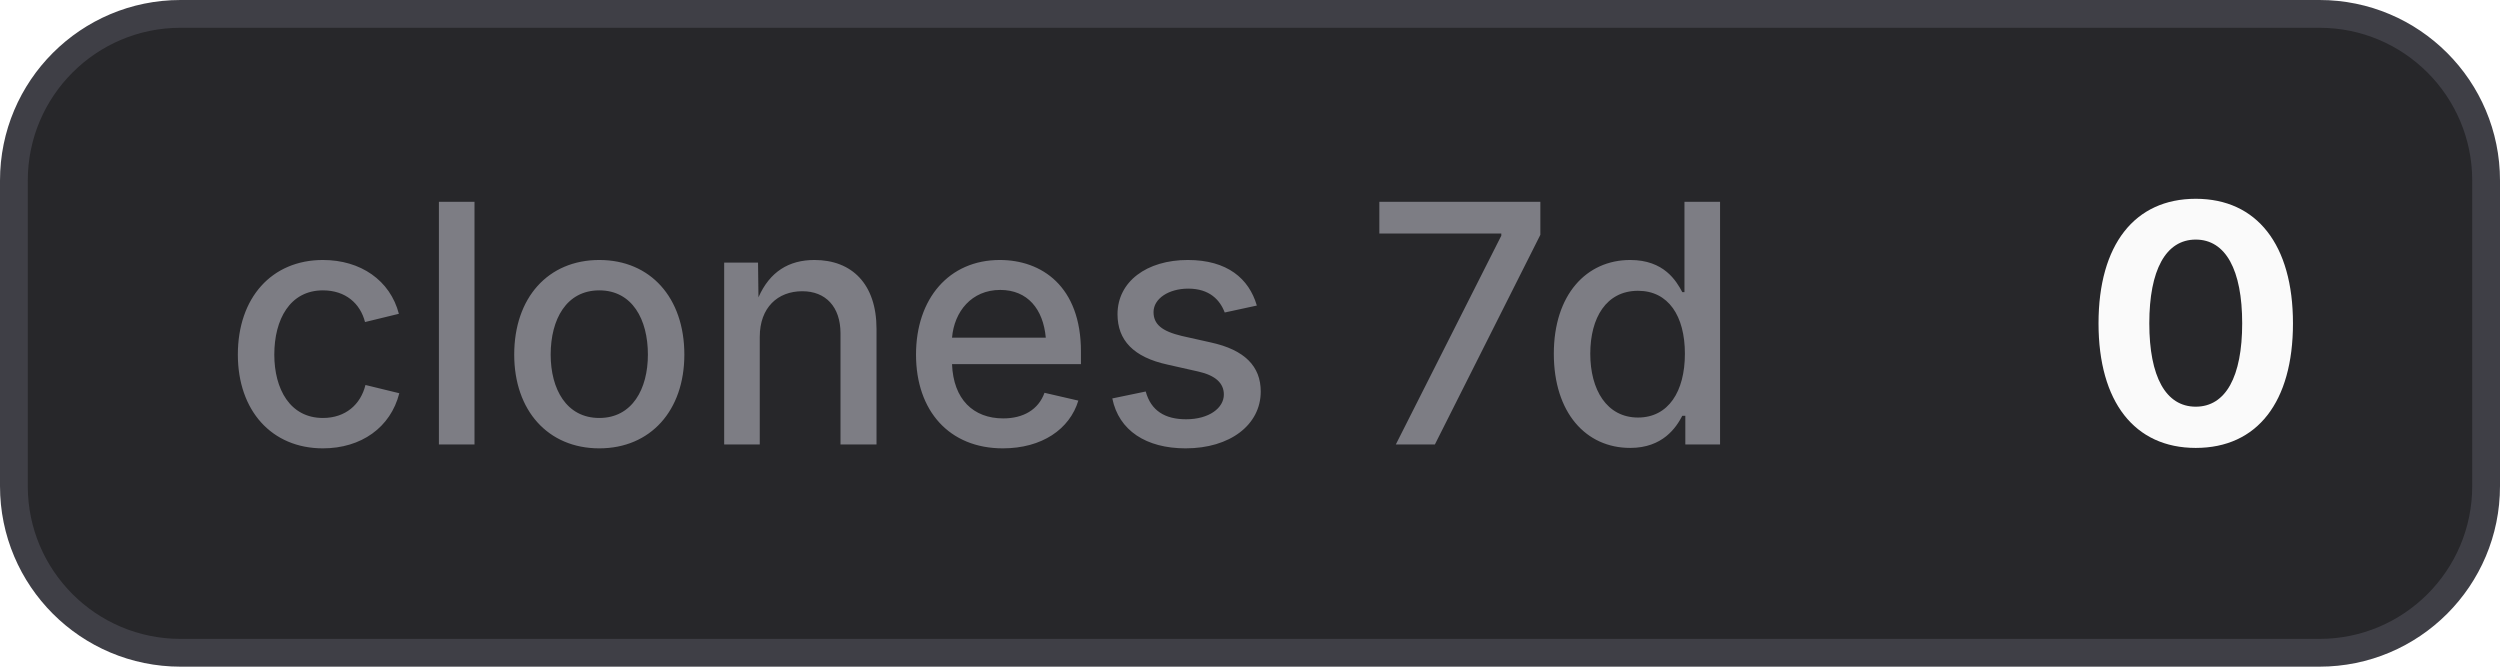
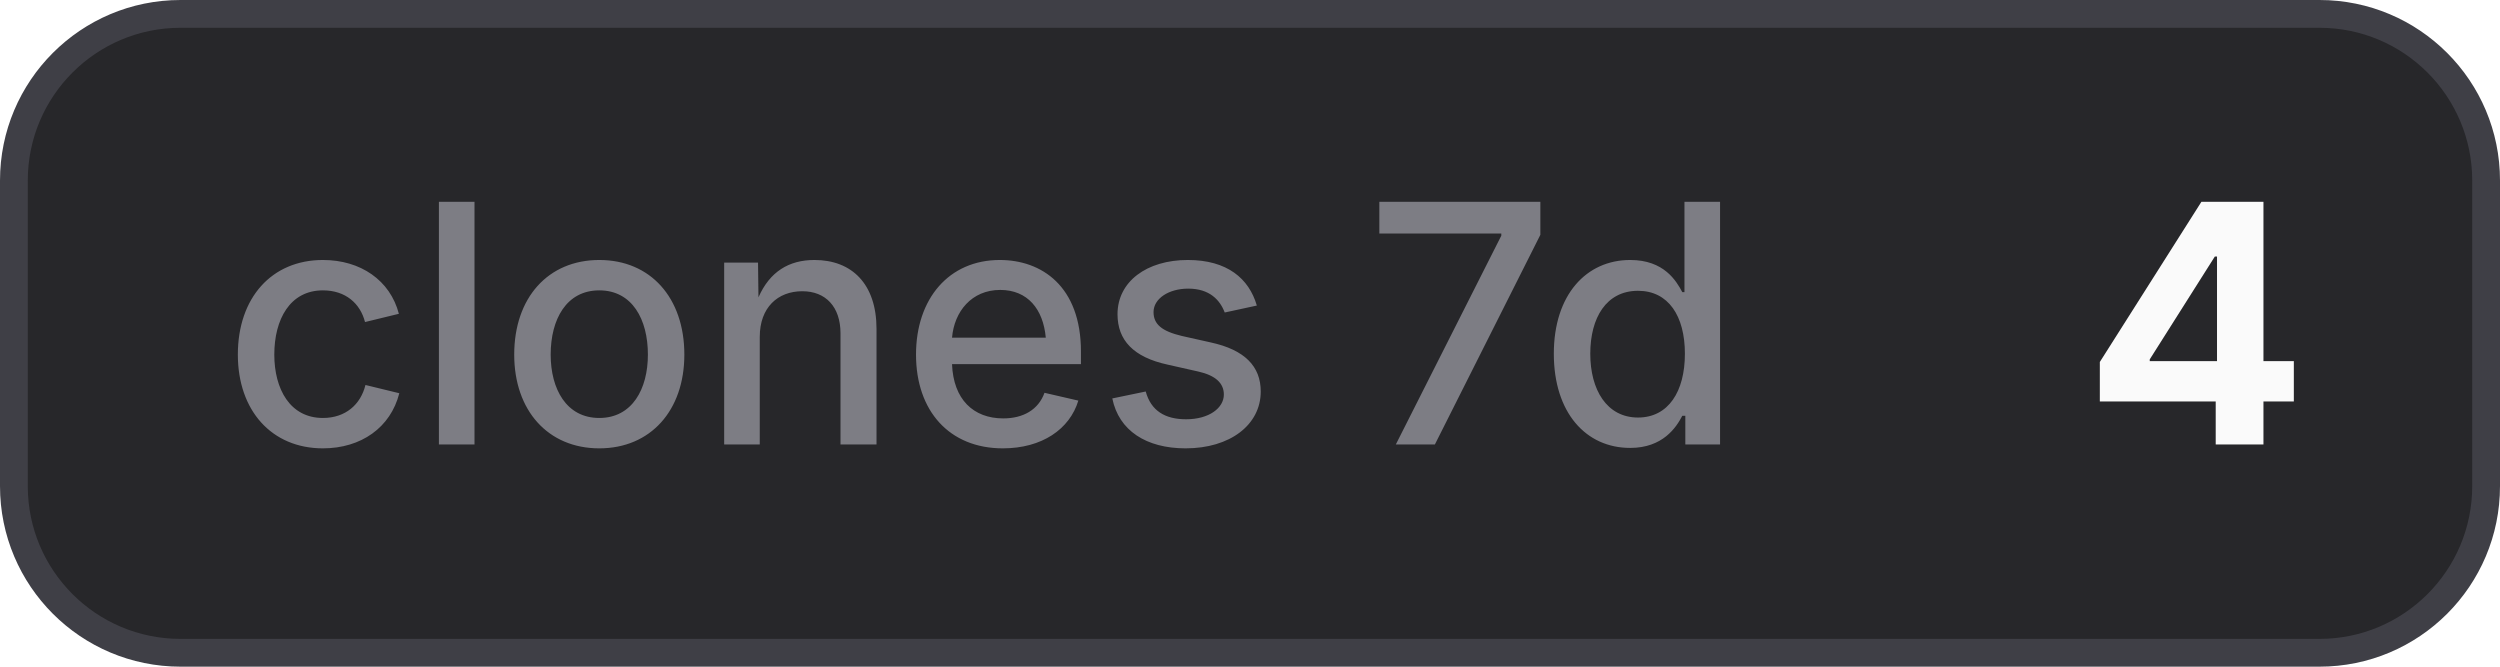
- <svg xmlns="http://www.w3.org/2000/svg" width="90" height="24" viewBox="0 0 90 24" role="img" aria-label="clones 7d: 0">
+ <svg xmlns="http://www.w3.org/2000/svg" width="90" height="24" viewBox="0 0 90 24" role="img" aria-label="clones 7d: 4">
  <style>
    .bg { fill: #27272a; stroke: #3f3f46; }
    .border { stroke: #3f3f46; }
    .label { fill: #a1a1aa; fill-opacity: 0.7; }
    .value { fill: #fafafa; }
    .icon { color: #fafafa; }
    @media (prefers-color-scheme: light) {
      .bg { fill: #f4f4f5; stroke: #d4d4d8; }
      .border { stroke: #d4d4d8; }
      .label { fill: #71717a; }
      .value { fill: #18181b; }
      .icon { color: #18181b; }
    }
  </style>
  <rect class="bg" x="0.5" y="0.5" width="89" height="23" rx="6" stroke-width="1" />
  <text class="label" x="8" y="16" font-family="Inter,ui-sans-serif,system-ui,-apple-system,BlinkMacSystemFont,Segoe UI,sans-serif" font-size="12" font-weight="500">clones 7d</text>
-   <text class="value" x="75" y="16" font-family="Inter,ui-sans-serif,system-ui,-apple-system,BlinkMacSystemFont,Segoe UI,sans-serif" font-size="12" font-weight="700">0</text>
+   <text class="value" x="75" y="16" font-family="Inter,ui-sans-serif,system-ui,-apple-system,BlinkMacSystemFont,Segoe UI,sans-serif" font-size="12" font-weight="700">4</text>
</svg>
